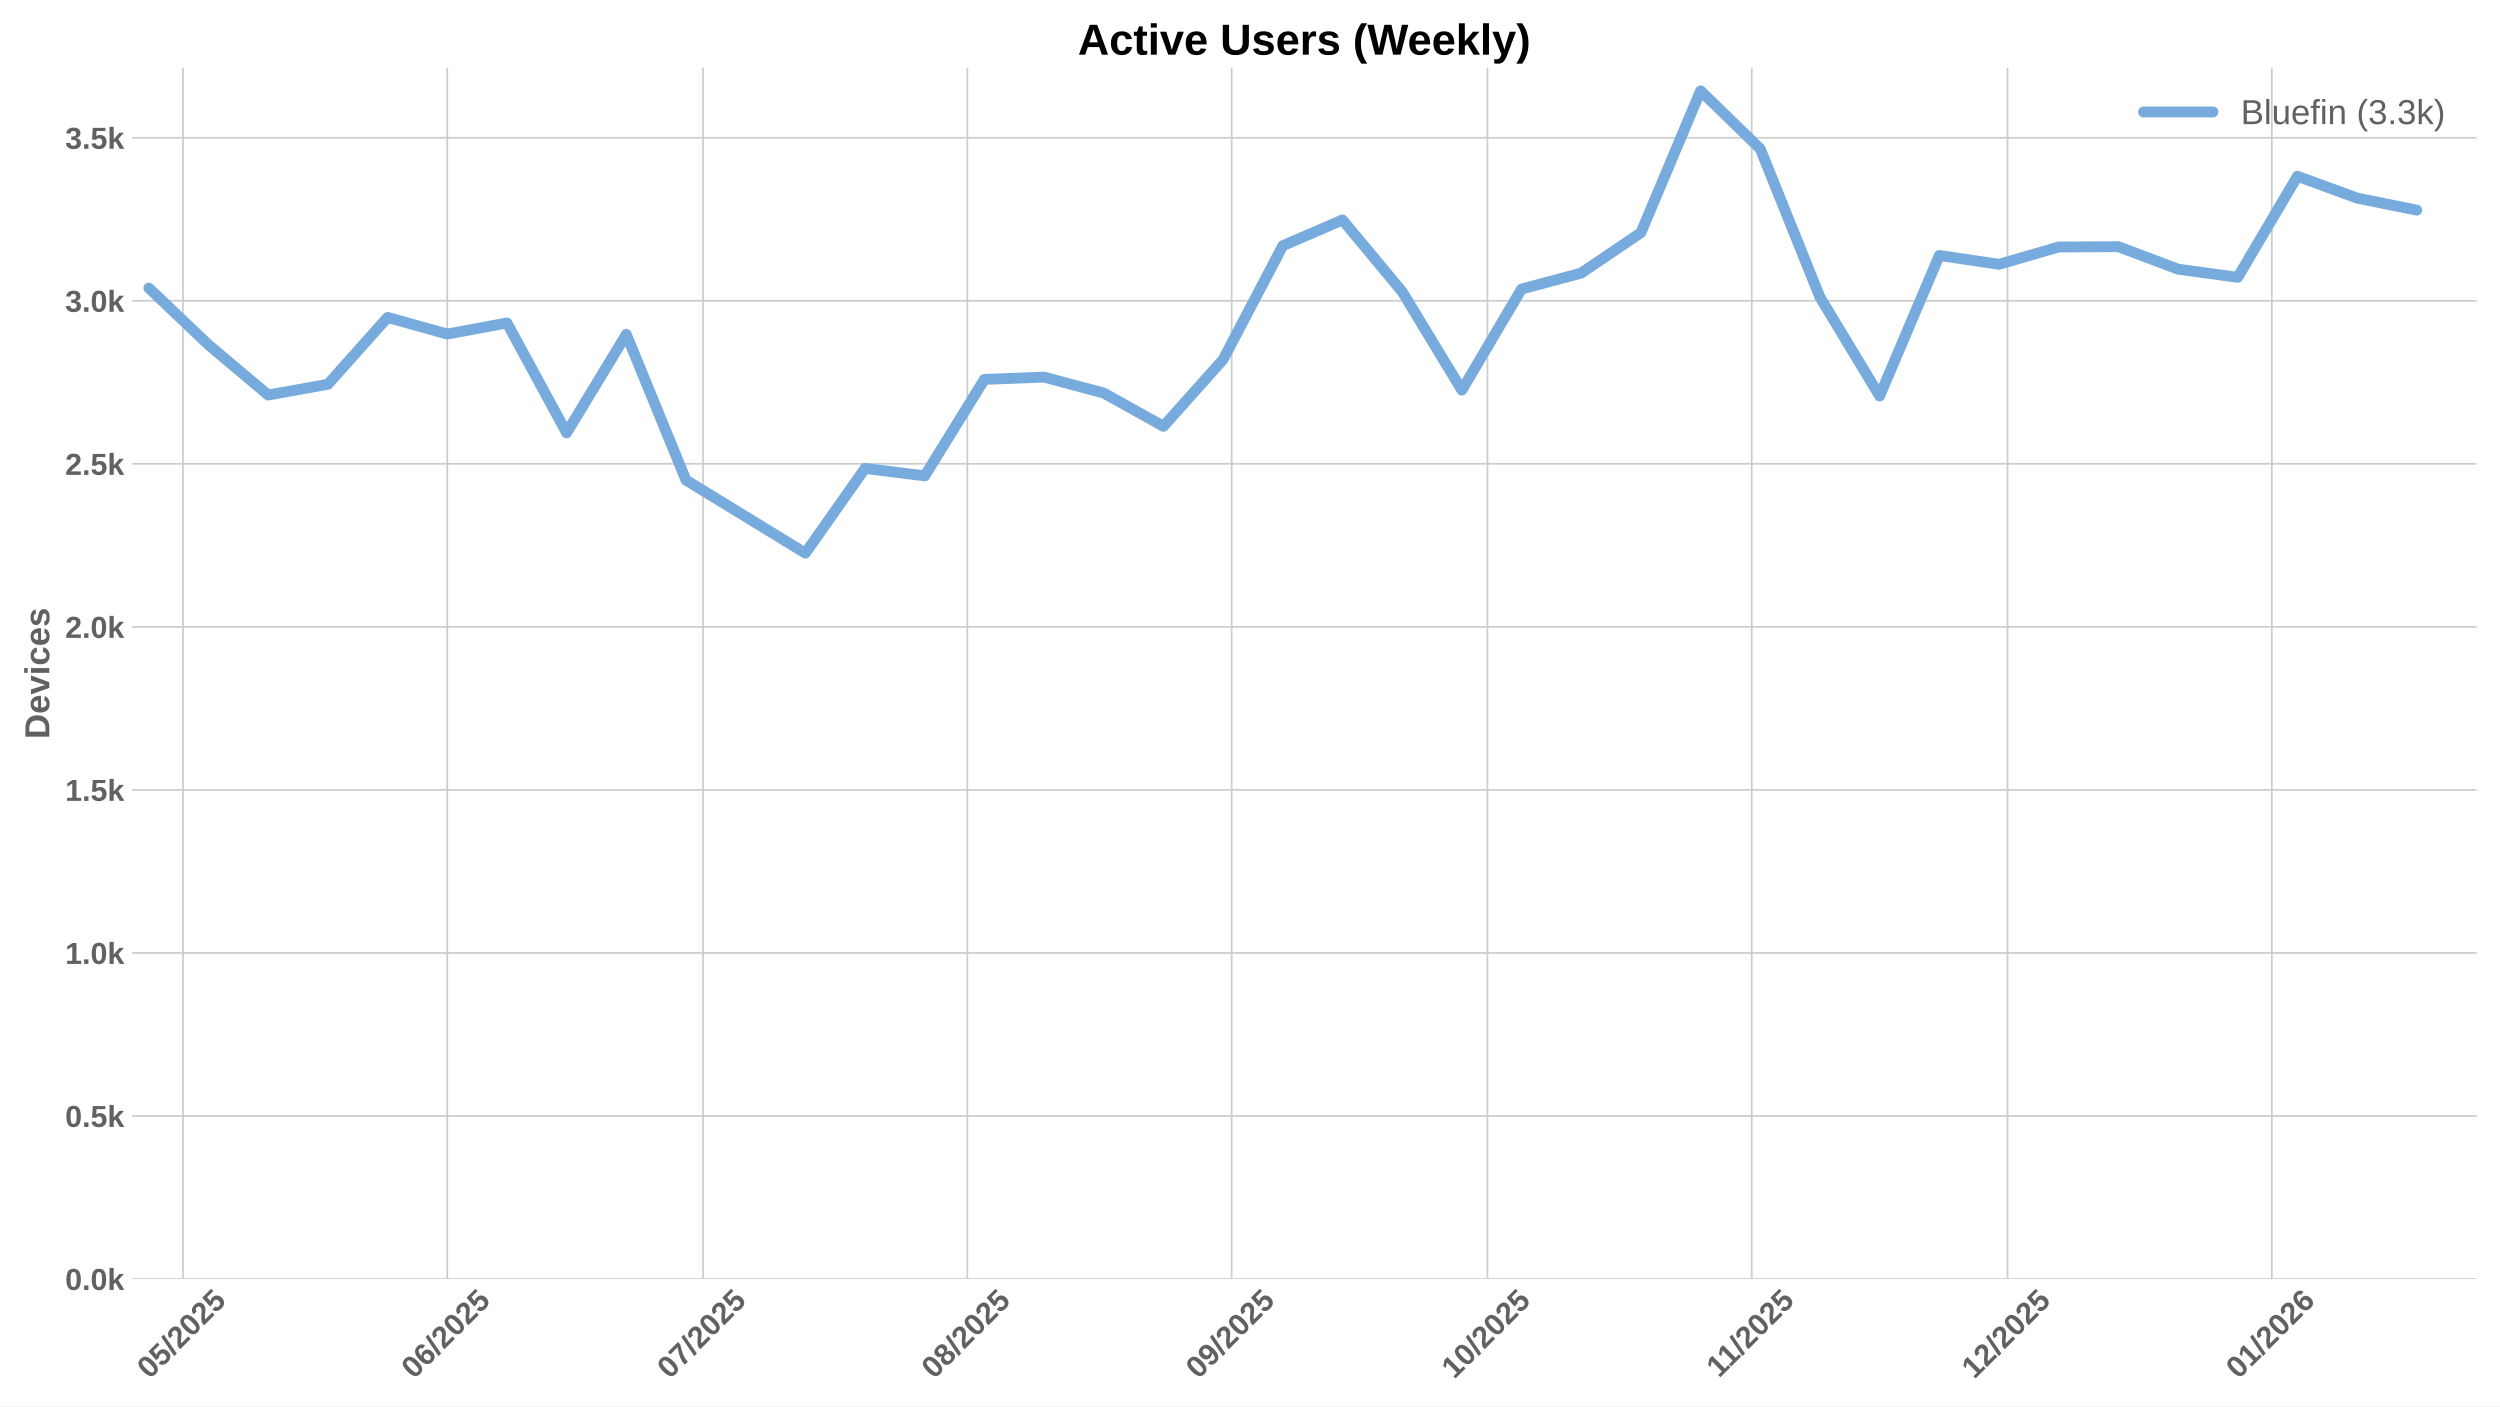
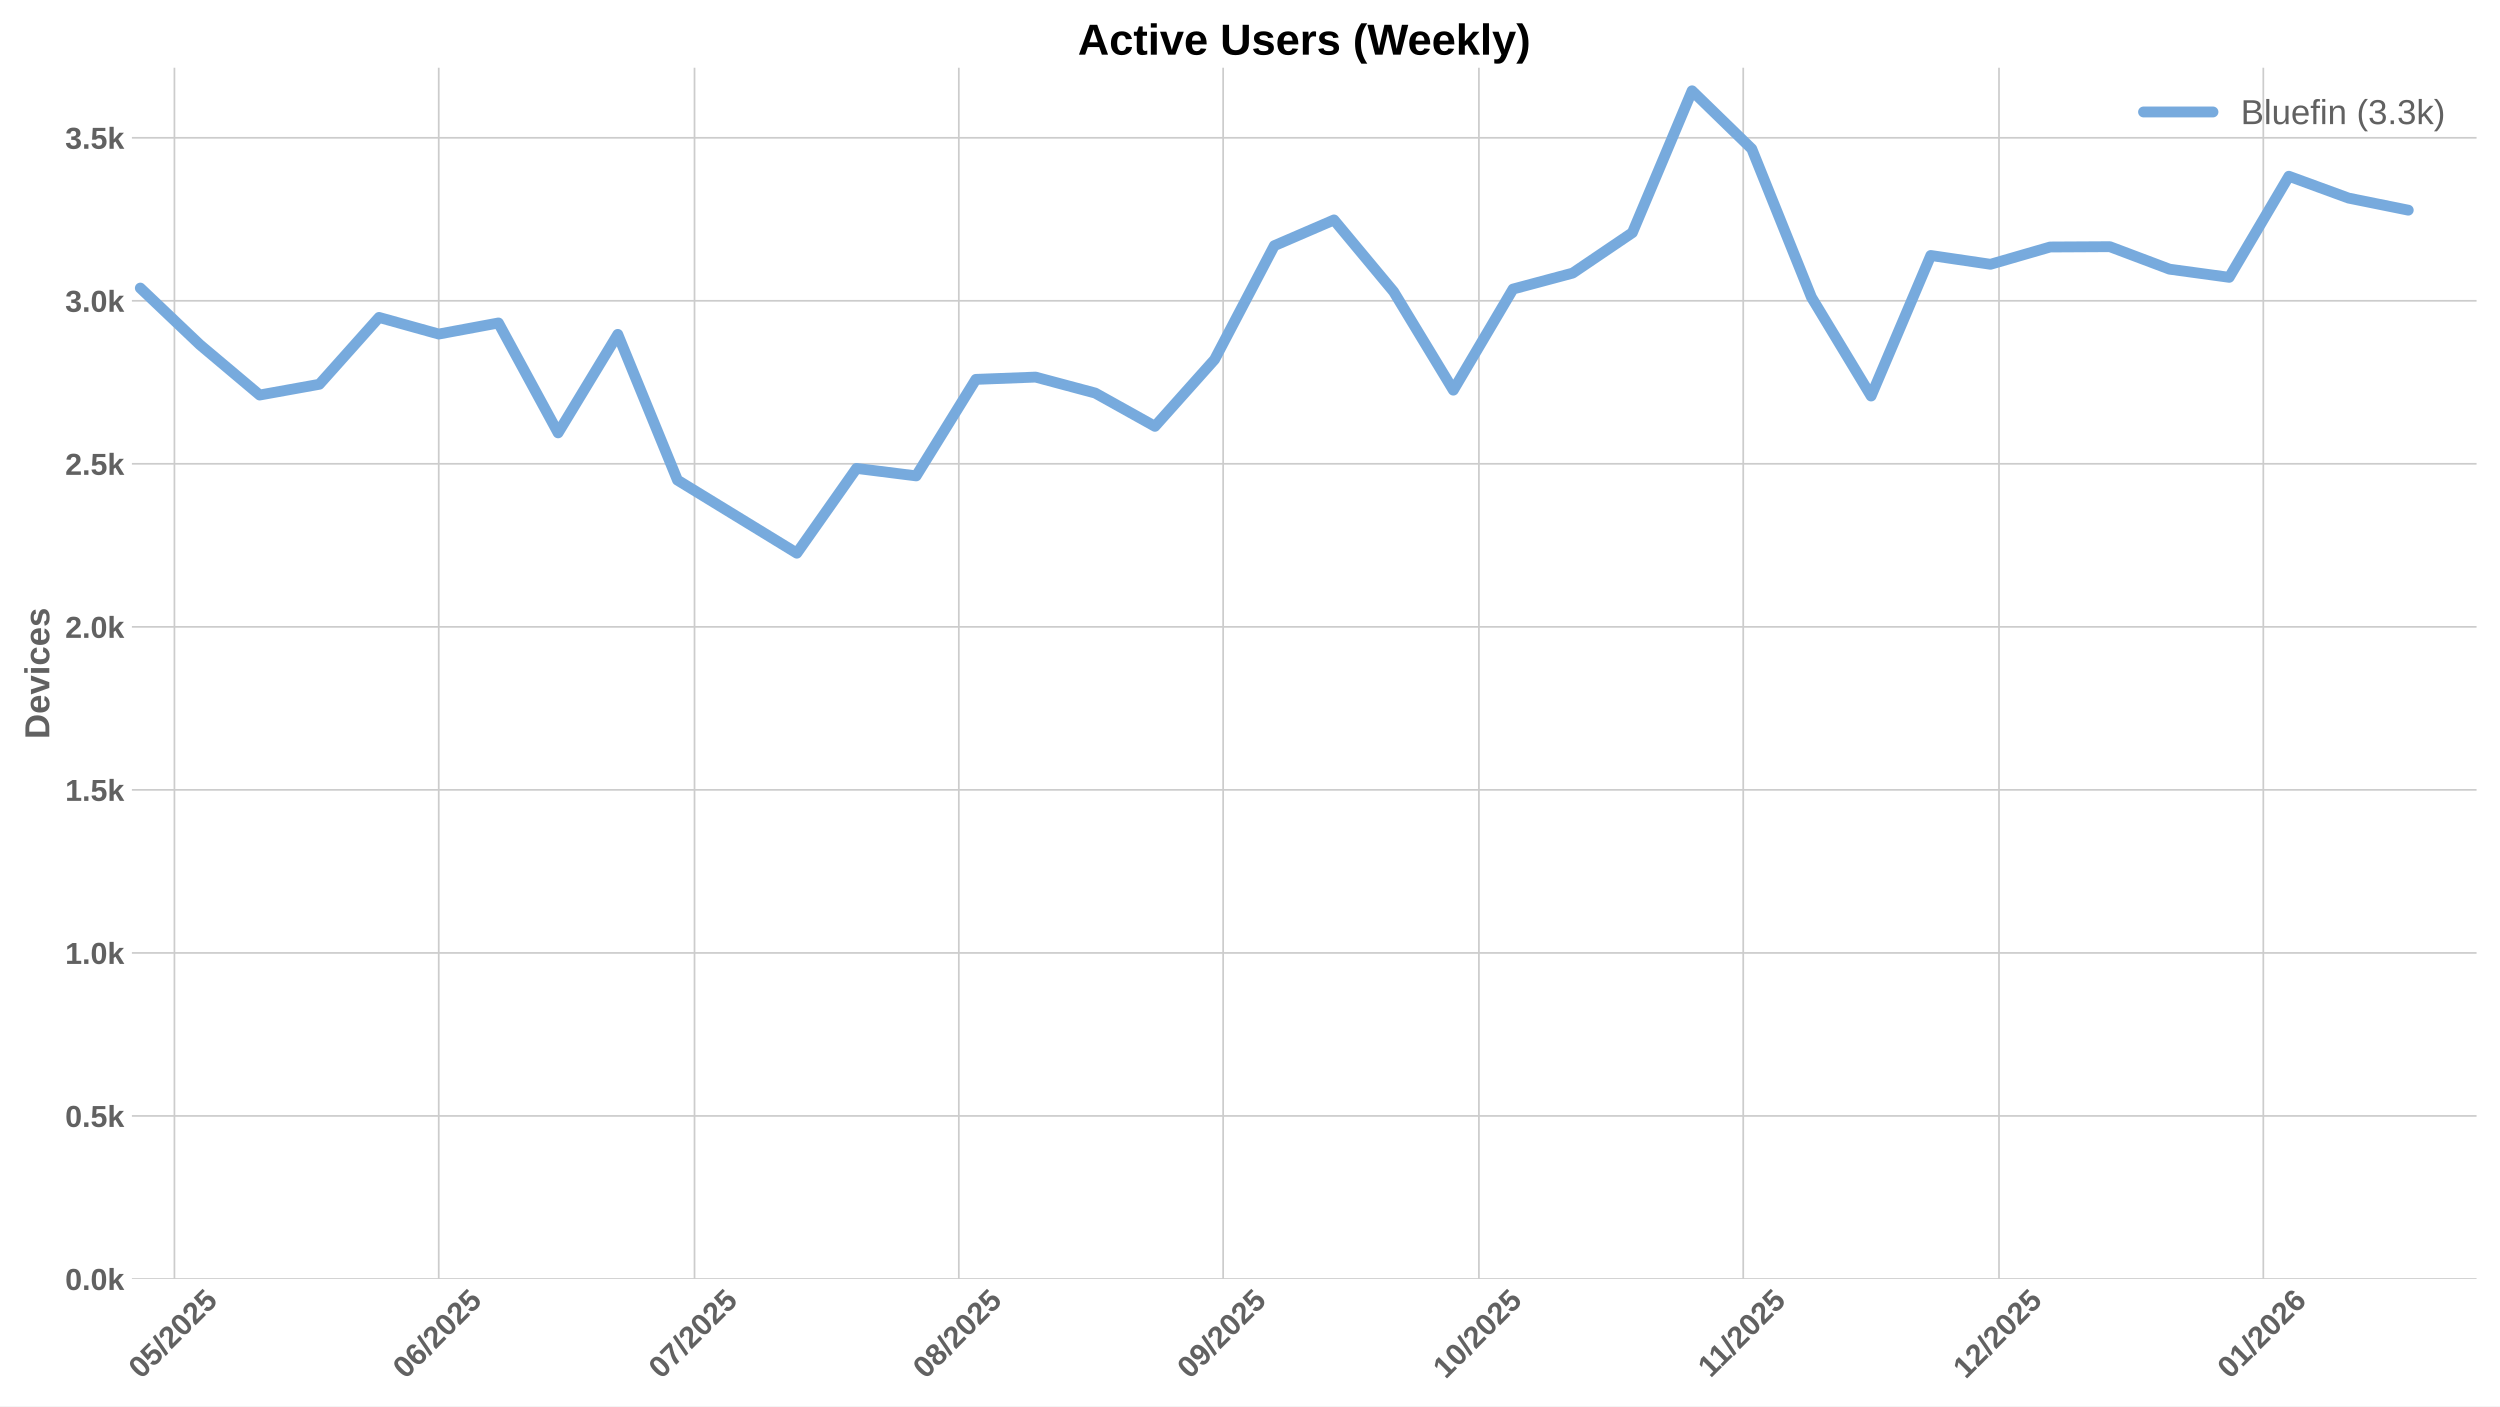
<svg xmlns="http://www.w3.org/2000/svg" xmlns:xlink="http://www.w3.org/1999/xlink" width="1152pt" height="648pt" viewBox="0 0 1152 648" version="1.1">
  <defs>
    <style type="text/css">*{stroke-linejoin: round; stroke-linecap: butt}</style>
  </defs>
  <g id="figure_1">
    <g id="patch_1">
      <path d="M 0 648  L 1152 648  L 1152 0  L 0 0  z " style="fill: #ffffff" />
    </g>
    <g id="axes_1">
      <g id="patch_2">
        <path d="M 60.78 589.343  L 1141.2 589.343  L 1141.2 31.2  L 60.78 31.2  z " style="fill: #ffffff" />
      </g>
      <g id="matplotlib.axis_1">
        <g id="xtick_1">
          <g id="line2d_1">
-             <path d="M 84.305 589.343  L 84.305 31.2  " clip-path="url(#pdb588ea745)" style="fill: none; stroke: #cccccc; stroke-width: 0.8; stroke-linecap: round" />
+             <path d="M 80.378 589.343  L 80.378 31.2  " clip-path="url(#p2e237ecbd0)" style="fill: none; stroke: #cccccc; stroke-width: 0.8; stroke-linecap: round" />
          </g>
          <g id="line2d_2" />
          <g id="text_1">
-             <g style="fill: #616161" transform="translate(68.97507 635.7977) rotate(-45) scale(0.14 -0.14)">
+             <g style="fill: #616161" transform="translate(65.04735 635.7977) rotate(-45) scale(0.14 -0.14)">
              <defs>
                <path id="LiberationSans-Bold-30" d="M 3297 2203  Q 3297 1088 2914 512  Q 2531 -63 1766 -63  Q 253 -63 253 2203  Q 253 2994 418 3494  Q 584 3994 915 4231  Q 1247 4469 1791 4469  Q 2572 4469 2934 3903  Q 3297 3338 3297 2203  z M 2416 2203  Q 2416 2813 2356 3150  Q 2297 3488 2165 3634  Q 2034 3781 1784 3781  Q 1519 3781 1383 3632  Q 1247 3484 1189 3148  Q 1131 2813 1131 2203  Q 1131 1600 1192 1261  Q 1253 922 1386 775  Q 1519 628 1772 628  Q 2022 628 2158 783  Q 2294 938 2355 1278  Q 2416 1619 2416 2203  z " transform="scale(0.015625)" />
                <path id="LiberationSans-Bold-35" d="M 3381 1466  Q 3381 766 2945 351  Q 2509 -63 1750 -63  Q 1088 -63 689 235  Q 291 534 197 1100  L 1075 1172  Q 1144 891 1319 762  Q 1494 634 1759 634  Q 2088 634 2283 843  Q 2478 1053 2478 1447  Q 2478 1794 2293 2001  Q 2109 2209 1778 2209  Q 1413 2209 1181 1925  L 325 1925  L 478 4403  L 3125 4403  L 3125 3750  L 1275 3750  L 1203 2638  Q 1522 2919 2000 2919  Q 2628 2919 3004 2528  Q 3381 2138 3381 1466  z " transform="scale(0.015625)" />
                <path id="LiberationSans-Bold-2f" d="M 63 -128  L 972 4638  L 1716 4638  L 822 -128  L 63 -128  z " transform="scale(0.015625)" />
                <path id="LiberationSans-Bold-32" d="M 222 0  L 222 609  Q 394 988 711 1347  Q 1028 1706 1509 2097  Q 1972 2472 2158 2715  Q 2344 2959 2344 3194  Q 2344 3769 1766 3769  Q 1484 3769 1336 3617  Q 1188 3466 1144 3163  L 259 3213  Q 334 3825 717 4147  Q 1100 4469 1759 4469  Q 2472 4469 2853 4144  Q 3234 3819 3234 3231  Q 3234 2922 3112 2672  Q 2991 2422 2800 2211  Q 2609 2000 2376 1815  Q 2144 1631 1925 1456  Q 1706 1281 1526 1103  Q 1347 925 1259 722  L 3303 722  L 3303 0  L 222 0  z " transform="scale(0.015625)" />
              </defs>
              <use xlink:href="#LiberationSans-Bold-30" />
              <use xlink:href="#LiberationSans-Bold-35" transform="translate(55.61523 0)" />
              <use xlink:href="#LiberationSans-Bold-2f" transform="translate(111.2305 0)" />
              <use xlink:href="#LiberationSans-Bold-32" transform="translate(139.0137 0)" />
              <use xlink:href="#LiberationSans-Bold-30" transform="translate(194.6289 0)" />
              <use xlink:href="#LiberationSans-Bold-32" transform="translate(250.2441 0)" />
              <use xlink:href="#LiberationSans-Bold-35" transform="translate(305.8594 0)" />
            </g>
          </g>
        </g>
        <g id="xtick_2">
          <g id="line2d_3">
-             <path d="M 206.098 589.343  L 206.098 31.2  " clip-path="url(#pdb588ea745)" style="fill: none; stroke: #cccccc; stroke-width: 0.8; stroke-linecap: round" />
+             <path d="M 202.17 589.343  L 202.17 31.2  " clip-path="url(#p2e237ecbd0)" style="fill: none; stroke: #cccccc; stroke-width: 0.8; stroke-linecap: round" />
          </g>
          <g id="line2d_4" />
          <g id="text_2">
-             <g style="fill: #616161" transform="translate(190.7679 635.7977) rotate(-45) scale(0.14 -0.14)">
+             <g style="fill: #616161" transform="translate(186.8402 635.7977) rotate(-45) scale(0.14 -0.14)">
              <defs>
                <path id="LiberationSans-Bold-36" d="M 3328 1441  Q 3328 738 2934 337  Q 2541 -63 1847 -63  Q 1069 -63 651 482  Q 234 1028 234 2100  Q 234 3278 657 3873  Q 1081 4469 1869 4469  Q 2428 4469 2751 4222  Q 3075 3975 3209 3456  L 2381 3341  Q 2263 3775 1850 3775  Q 1497 3775 1295 3422  Q 1094 3069 1094 2350  Q 1234 2584 1484 2709  Q 1734 2834 2050 2834  Q 2641 2834 2984 2459  Q 3328 2084 3328 1441  z M 2447 1416  Q 2447 1791 2273 1989  Q 2100 2188 1797 2188  Q 1506 2188 1331 2002  Q 1156 1816 1156 1509  Q 1156 1125 1339 873  Q 1522 622 1819 622  Q 2116 622 2281 833  Q 2447 1044 2447 1416  z " transform="scale(0.015625)" />
              </defs>
              <use xlink:href="#LiberationSans-Bold-30" />
              <use xlink:href="#LiberationSans-Bold-36" transform="translate(55.61523 0)" />
              <use xlink:href="#LiberationSans-Bold-2f" transform="translate(111.2305 0)" />
              <use xlink:href="#LiberationSans-Bold-32" transform="translate(139.0137 0)" />
              <use xlink:href="#LiberationSans-Bold-30" transform="translate(194.6289 0)" />
              <use xlink:href="#LiberationSans-Bold-32" transform="translate(250.2441 0)" />
              <use xlink:href="#LiberationSans-Bold-35" transform="translate(305.8594 0)" />
            </g>
          </g>
        </g>
        <g id="xtick_3">
          <g id="line2d_5">
-             <path d="M 323.962 589.343  L 323.962 31.2  " clip-path="url(#pdb588ea745)" style="fill: none; stroke: #cccccc; stroke-width: 0.8; stroke-linecap: round" />
+             <path d="M 320.034 589.343  L 320.034 31.2  " clip-path="url(#p2e237ecbd0)" style="fill: none; stroke: #cccccc; stroke-width: 0.8; stroke-linecap: round" />
          </g>
          <g id="line2d_6" />
          <g id="text_3">
-             <g style="fill: #616161" transform="translate(308.6319 635.7977) rotate(-45) scale(0.14 -0.14)">
+             <g style="fill: #616161" transform="translate(304.7042 635.7977) rotate(-45) scale(0.14 -0.14)">
              <defs>
                <path id="LiberationSans-Bold-37" d="M 3278 3706  Q 2981 3238 2717 2797  Q 2453 2356 2256 1911  Q 2059 1466 1945 995  Q 1831 525 1831 0  L 916 0  Q 916 550 1059 1064  Q 1203 1578 1475 2111  Q 1747 2644 2463 3681  L 275 3681  L 275 4403  L 3278 4403  L 3278 3706  z " transform="scale(0.015625)" />
              </defs>
              <use xlink:href="#LiberationSans-Bold-30" />
              <use xlink:href="#LiberationSans-Bold-37" transform="translate(55.61523 0)" />
              <use xlink:href="#LiberationSans-Bold-2f" transform="translate(111.2305 0)" />
              <use xlink:href="#LiberationSans-Bold-32" transform="translate(139.0137 0)" />
              <use xlink:href="#LiberationSans-Bold-30" transform="translate(194.6289 0)" />
              <use xlink:href="#LiberationSans-Bold-32" transform="translate(250.2441 0)" />
              <use xlink:href="#LiberationSans-Bold-35" transform="translate(305.8594 0)" />
            </g>
          </g>
        </g>
        <g id="xtick_4">
          <g id="line2d_7">
-             <path d="M 445.755 589.343  L 445.755 31.2  " clip-path="url(#pdb588ea745)" style="fill: none; stroke: #cccccc; stroke-width: 0.8; stroke-linecap: round" />
+             <path d="M 441.827 589.343  L 441.827 31.2  " clip-path="url(#p2e237ecbd0)" style="fill: none; stroke: #cccccc; stroke-width: 0.8; stroke-linecap: round" />
          </g>
          <g id="line2d_8" />
          <g id="text_4">
-             <g style="fill: #616161" transform="translate(430.4247 635.7977) rotate(-45) scale(0.14 -0.14)">
+             <g style="fill: #616161" transform="translate(426.497 635.7977) rotate(-45) scale(0.14 -0.14)">
              <defs>
                <path id="LiberationSans-Bold-38" d="M 3363 1241  Q 3363 622 2953 279  Q 2544 -63 1784 -63  Q 1031 -63 617 278  Q 203 619 203 1234  Q 203 1656 447 1945  Q 691 2234 1100 2303  L 1100 2316  Q 744 2394 525 2669  Q 306 2944 306 3303  Q 306 3844 689 4156  Q 1072 4469 1772 4469  Q 2488 4469 2870 4164  Q 3253 3859 3253 3297  Q 3253 2938 3036 2666  Q 2819 2394 2453 2322  L 2453 2309  Q 2878 2241 3120 1961  Q 3363 1681 3363 1241  z M 2350 3250  Q 2350 3563 2206 3708  Q 2063 3853 1772 3853  Q 1203 3853 1203 3250  Q 1203 2619 1778 2619  Q 2066 2619 2208 2766  Q 2350 2913 2350 3250  z M 2453 1313  Q 2453 2003 1766 2003  Q 1447 2003 1276 1822  Q 1106 1641 1106 1300  Q 1106 913 1275 734  Q 1444 556 1791 556  Q 2131 556 2292 734  Q 2453 913 2453 1313  z " transform="scale(0.015625)" />
              </defs>
              <use xlink:href="#LiberationSans-Bold-30" />
              <use xlink:href="#LiberationSans-Bold-38" transform="translate(55.61523 0)" />
              <use xlink:href="#LiberationSans-Bold-2f" transform="translate(111.2305 0)" />
              <use xlink:href="#LiberationSans-Bold-32" transform="translate(139.0137 0)" />
              <use xlink:href="#LiberationSans-Bold-30" transform="translate(194.6289 0)" />
              <use xlink:href="#LiberationSans-Bold-32" transform="translate(250.2441 0)" />
              <use xlink:href="#LiberationSans-Bold-35" transform="translate(305.8594 0)" />
            </g>
          </g>
        </g>
        <g id="xtick_5">
          <g id="line2d_9">
-             <path d="M 567.548 589.343  L 567.548 31.2  " clip-path="url(#pdb588ea745)" style="fill: none; stroke: #cccccc; stroke-width: 0.8; stroke-linecap: round" />
+             <path d="M 563.62 589.343  L 563.62 31.2  " clip-path="url(#p2e237ecbd0)" style="fill: none; stroke: #cccccc; stroke-width: 0.8; stroke-linecap: round" />
          </g>
          <g id="line2d_10" />
          <g id="text_5">
-             <g style="fill: #616161" transform="translate(552.2175 635.7977) rotate(-45) scale(0.14 -0.14)">
+             <g style="fill: #616161" transform="translate(548.2898 635.7977) rotate(-45) scale(0.14 -0.14)">
              <defs>
                <path id="LiberationSans-Bold-39" d="M 3322 2272  Q 3322 1100 2894 518  Q 2466 -63 1678 -63  Q 1097 -63 767 185  Q 438 434 300 972  L 1125 1088  Q 1247 628 1688 628  Q 2056 628 2254 981  Q 2453 1334 2459 2028  Q 2341 1794 2070 1661  Q 1800 1528 1488 1528  Q 906 1528 564 1923  Q 222 2319 222 2994  Q 222 3688 623 4078  Q 1025 4469 1759 4469  Q 2550 4469 2936 3920  Q 3322 3372 3322 2272  z M 2394 2888  Q 2394 3297 2214 3539  Q 2034 3781 1738 3781  Q 1447 3781 1280 3570  Q 1113 3359 1113 2988  Q 1113 2622 1278 2401  Q 1444 2181 1741 2181  Q 2022 2181 2208 2373  Q 2394 2566 2394 2888  z " transform="scale(0.015625)" />
              </defs>
              <use xlink:href="#LiberationSans-Bold-30" />
              <use xlink:href="#LiberationSans-Bold-39" transform="translate(55.61523 0)" />
              <use xlink:href="#LiberationSans-Bold-2f" transform="translate(111.2305 0)" />
              <use xlink:href="#LiberationSans-Bold-32" transform="translate(139.0137 0)" />
              <use xlink:href="#LiberationSans-Bold-30" transform="translate(194.6289 0)" />
              <use xlink:href="#LiberationSans-Bold-32" transform="translate(250.2441 0)" />
              <use xlink:href="#LiberationSans-Bold-35" transform="translate(305.8594 0)" />
            </g>
          </g>
        </g>
        <g id="xtick_6">
          <g id="line2d_11">
-             <path d="M 685.412 589.343  L 685.412 31.2  " clip-path="url(#pdb588ea745)" style="fill: none; stroke: #cccccc; stroke-width: 0.8; stroke-linecap: round" />
+             <path d="M 681.484 589.343  L 681.484 31.2  " clip-path="url(#p2e237ecbd0)" style="fill: none; stroke: #cccccc; stroke-width: 0.8; stroke-linecap: round" />
          </g>
          <g id="line2d_12" />
          <g id="text_6">
-             <g style="fill: #616161" transform="translate(670.0815 635.7977) rotate(-45) scale(0.14 -0.14)">
+             <g style="fill: #616161" transform="translate(666.1538 635.7977) rotate(-45) scale(0.14 -0.14)">
              <defs>
                <path id="LiberationSans-Bold-31" d="M 403 0  L 403 653  L 1494 653  L 1494 3656  L 438 2997  L 438 3688  L 1541 4403  L 2372 4403  L 2372 653  L 3381 653  L 3381 0  L 403 0  z " transform="scale(0.015625)" />
              </defs>
              <use xlink:href="#LiberationSans-Bold-31" />
              <use xlink:href="#LiberationSans-Bold-30" transform="translate(55.61523 0)" />
              <use xlink:href="#LiberationSans-Bold-2f" transform="translate(111.2305 0)" />
              <use xlink:href="#LiberationSans-Bold-32" transform="translate(139.0137 0)" />
              <use xlink:href="#LiberationSans-Bold-30" transform="translate(194.6289 0)" />
              <use xlink:href="#LiberationSans-Bold-32" transform="translate(250.2441 0)" />
              <use xlink:href="#LiberationSans-Bold-35" transform="translate(305.8594 0)" />
            </g>
          </g>
        </g>
        <g id="xtick_7">
          <g id="line2d_13">
-             <path d="M 807.205 589.343  L 807.205 31.2  " clip-path="url(#pdb588ea745)" style="fill: none; stroke: #cccccc; stroke-width: 0.8; stroke-linecap: round" />
+             <path d="M 803.277 589.343  L 803.277 31.2  " clip-path="url(#p2e237ecbd0)" style="fill: none; stroke: #cccccc; stroke-width: 0.8; stroke-linecap: round" />
          </g>
          <g id="line2d_14" />
          <g id="text_7">
-             <g style="fill: #616161" transform="translate(792.1465 635.2532) rotate(-45) scale(0.14 -0.14)">
+             <g style="fill: #616161" transform="translate(788.2188 635.2532) rotate(-45) scale(0.14 -0.14)">
              <use xlink:href="#LiberationSans-Bold-31" />
              <use xlink:href="#LiberationSans-Bold-31" transform="translate(50.11523 0)" />
              <use xlink:href="#LiberationSans-Bold-2f" transform="translate(105.7305 0)" />
              <use xlink:href="#LiberationSans-Bold-32" transform="translate(133.5137 0)" />
              <use xlink:href="#LiberationSans-Bold-30" transform="translate(189.1289 0)" />
              <use xlink:href="#LiberationSans-Bold-32" transform="translate(244.7441 0)" />
              <use xlink:href="#LiberationSans-Bold-35" transform="translate(300.3594 0)" />
            </g>
          </g>
        </g>
        <g id="xtick_8">
          <g id="line2d_15">
-             <path d="M 925.069 589.343  L 925.069 31.2  " clip-path="url(#pdb588ea745)" style="fill: none; stroke: #cccccc; stroke-width: 0.8; stroke-linecap: round" />
+             <path d="M 921.141 589.343  L 921.141 31.2  " clip-path="url(#p2e237ecbd0)" style="fill: none; stroke: #cccccc; stroke-width: 0.8; stroke-linecap: round" />
          </g>
          <g id="line2d_16" />
          <g id="text_8">
-             <g style="fill: #616161" transform="translate(909.7383 635.7977) rotate(-45) scale(0.14 -0.14)">
+             <g style="fill: #616161" transform="translate(905.8106 635.7977) rotate(-45) scale(0.14 -0.14)">
              <use xlink:href="#LiberationSans-Bold-31" />
              <use xlink:href="#LiberationSans-Bold-32" transform="translate(55.61523 0)" />
              <use xlink:href="#LiberationSans-Bold-2f" transform="translate(111.2305 0)" />
              <use xlink:href="#LiberationSans-Bold-32" transform="translate(139.0137 0)" />
              <use xlink:href="#LiberationSans-Bold-30" transform="translate(194.6289 0)" />
              <use xlink:href="#LiberationSans-Bold-32" transform="translate(250.2441 0)" />
              <use xlink:href="#LiberationSans-Bold-35" transform="translate(305.8594 0)" />
            </g>
          </g>
        </g>
        <g id="xtick_9">
          <g id="line2d_17">
-             <path d="M 1046.861 589.343  L 1046.861 31.2  " clip-path="url(#pdb588ea745)" style="fill: none; stroke: #cccccc; stroke-width: 0.8; stroke-linecap: round" />
+             <path d="M 1042.934 589.343  L 1042.934 31.2  " clip-path="url(#p2e237ecbd0)" style="fill: none; stroke: #cccccc; stroke-width: 0.8; stroke-linecap: round" />
          </g>
          <g id="line2d_18" />
          <g id="text_9">
-             <g style="fill: #616161" transform="translate(1031.531 635.7977) rotate(-45) scale(0.14 -0.14)">
+             <g style="fill: #616161" transform="translate(1027.603 635.7977) rotate(-45) scale(0.14 -0.14)">
              <use xlink:href="#LiberationSans-Bold-30" />
              <use xlink:href="#LiberationSans-Bold-31" transform="translate(55.61523 0)" />
              <use xlink:href="#LiberationSans-Bold-2f" transform="translate(111.2305 0)" />
              <use xlink:href="#LiberationSans-Bold-32" transform="translate(139.0137 0)" />
              <use xlink:href="#LiberationSans-Bold-30" transform="translate(194.6289 0)" />
              <use xlink:href="#LiberationSans-Bold-32" transform="translate(250.2441 0)" />
              <use xlink:href="#LiberationSans-Bold-36" transform="translate(305.8594 0)" />
            </g>
          </g>
        </g>
      </g>
      <g id="matplotlib.axis_2">
        <g id="ytick_1">
          <g id="line2d_19">
-             <path d="M 60.78 589.343  L 1141.2 589.343  " clip-path="url(#pdb588ea745)" style="fill: none; stroke: #cccccc; stroke-width: 0.8; stroke-linecap: round" />
+             <path d="M 60.78 589.343  L 1141.2 589.343  " clip-path="url(#p2e237ecbd0)" style="fill: none; stroke: #cccccc; stroke-width: 0.8; stroke-linecap: round" />
          </g>
          <g id="line2d_20" />
          <g id="text_10">
            <g style="fill: #616161" transform="translate(30.03469 594.416) scale(0.14 -0.14)">
              <defs>
                <path id="LiberationSans-Bold-2e" d="M 434 0  L 434 953  L 1338 953  L 1338 0  L 434 0  z " transform="scale(0.015625)" />
                <path id="LiberationSans-Bold-6b" d="M 2606 0  L 1703 1531  L 1325 1269  L 1325 0  L 447 0  L 447 4638  L 1325 4638  L 1325 1981  L 2531 3381  L 3475 3381  L 2288 2063  L 3566 0  L 2606 0  z " transform="scale(0.015625)" />
              </defs>
              <use xlink:href="#LiberationSans-Bold-30" />
              <use xlink:href="#LiberationSans-Bold-2e" transform="translate(55.61523 0)" />
              <use xlink:href="#LiberationSans-Bold-30" transform="translate(83.39844 0)" />
              <use xlink:href="#LiberationSans-Bold-6b" transform="translate(139.0137 0)" />
            </g>
          </g>
        </g>
        <g id="ytick_2">
          <g id="line2d_21">
-             <path d="M 60.78 514.221  L 1141.2 514.221  " clip-path="url(#pdb588ea745)" style="fill: none; stroke: #cccccc; stroke-width: 0.8; stroke-linecap: round" />
+             <path d="M 60.78 514.221  L 1141.2 514.221  " clip-path="url(#p2e237ecbd0)" style="fill: none; stroke: #cccccc; stroke-width: 0.8; stroke-linecap: round" />
          </g>
          <g id="line2d_22" />
          <g id="text_11">
            <g style="fill: #616161" transform="translate(30.03469 519.2938) scale(0.14 -0.14)">
              <use xlink:href="#LiberationSans-Bold-30" />
              <use xlink:href="#LiberationSans-Bold-2e" transform="translate(55.61523 0)" />
              <use xlink:href="#LiberationSans-Bold-35" transform="translate(83.39844 0)" />
              <use xlink:href="#LiberationSans-Bold-6b" transform="translate(139.0137 0)" />
            </g>
          </g>
        </g>
        <g id="ytick_3">
          <g id="line2d_23">
-             <path d="M 60.78 439.099  L 1141.2 439.099  " clip-path="url(#pdb588ea745)" style="fill: none; stroke: #cccccc; stroke-width: 0.8; stroke-linecap: round" />
+             <path d="M 60.78 439.099  L 1141.2 439.099  " clip-path="url(#p2e237ecbd0)" style="fill: none; stroke: #cccccc; stroke-width: 0.8; stroke-linecap: round" />
          </g>
          <g id="line2d_24" />
          <g id="text_12">
            <g style="fill: #616161" transform="translate(30.03469 444.1715) scale(0.14 -0.14)">
              <use xlink:href="#LiberationSans-Bold-31" />
              <use xlink:href="#LiberationSans-Bold-2e" transform="translate(55.61523 0)" />
              <use xlink:href="#LiberationSans-Bold-30" transform="translate(83.39844 0)" />
              <use xlink:href="#LiberationSans-Bold-6b" transform="translate(139.0137 0)" />
            </g>
          </g>
        </g>
        <g id="ytick_4">
          <g id="line2d_25">
-             <path d="M 60.78 363.976  L 1141.2 363.976  " clip-path="url(#pdb588ea745)" style="fill: none; stroke: #cccccc; stroke-width: 0.8; stroke-linecap: round" />
+             <path d="M 60.78 363.976  L 1141.2 363.976  " clip-path="url(#p2e237ecbd0)" style="fill: none; stroke: #cccccc; stroke-width: 0.8; stroke-linecap: round" />
          </g>
          <g id="line2d_26" />
          <g id="text_13">
            <g style="fill: #616161" transform="translate(30.03469 369.0493) scale(0.14 -0.14)">
              <use xlink:href="#LiberationSans-Bold-31" />
              <use xlink:href="#LiberationSans-Bold-2e" transform="translate(55.61523 0)" />
              <use xlink:href="#LiberationSans-Bold-35" transform="translate(83.39844 0)" />
              <use xlink:href="#LiberationSans-Bold-6b" transform="translate(139.0137 0)" />
            </g>
          </g>
        </g>
        <g id="ytick_5">
          <g id="line2d_27">
-             <path d="M 60.78 288.854  L 1141.2 288.854  " clip-path="url(#pdb588ea745)" style="fill: none; stroke: #cccccc; stroke-width: 0.8; stroke-linecap: round" />
+             <path d="M 60.78 288.854  L 1141.2 288.854  " clip-path="url(#p2e237ecbd0)" style="fill: none; stroke: #cccccc; stroke-width: 0.8; stroke-linecap: round" />
          </g>
          <g id="line2d_28" />
          <g id="text_14">
            <g style="fill: #616161" transform="translate(30.03469 293.9271) scale(0.14 -0.14)">
              <use xlink:href="#LiberationSans-Bold-32" />
              <use xlink:href="#LiberationSans-Bold-2e" transform="translate(55.61523 0)" />
              <use xlink:href="#LiberationSans-Bold-30" transform="translate(83.39844 0)" />
              <use xlink:href="#LiberationSans-Bold-6b" transform="translate(139.0137 0)" />
            </g>
          </g>
        </g>
        <g id="ytick_6">
          <g id="line2d_29">
-             <path d="M 60.78 213.732  L 1141.2 213.732  " clip-path="url(#pdb588ea745)" style="fill: none; stroke: #cccccc; stroke-width: 0.8; stroke-linecap: round" />
+             <path d="M 60.78 213.732  L 1141.2 213.732  " clip-path="url(#p2e237ecbd0)" style="fill: none; stroke: #cccccc; stroke-width: 0.8; stroke-linecap: round" />
          </g>
          <g id="line2d_30" />
          <g id="text_15">
            <g style="fill: #616161" transform="translate(30.03469 218.8048) scale(0.14 -0.14)">
              <use xlink:href="#LiberationSans-Bold-32" />
              <use xlink:href="#LiberationSans-Bold-2e" transform="translate(55.61523 0)" />
              <use xlink:href="#LiberationSans-Bold-35" transform="translate(83.39844 0)" />
              <use xlink:href="#LiberationSans-Bold-6b" transform="translate(139.0137 0)" />
            </g>
          </g>
        </g>
        <g id="ytick_7">
          <g id="line2d_31">
-             <path d="M 60.78 138.61  L 1141.2 138.61  " clip-path="url(#pdb588ea745)" style="fill: none; stroke: #cccccc; stroke-width: 0.8; stroke-linecap: round" />
+             <path d="M 60.78 138.61  L 1141.2 138.61  " clip-path="url(#p2e237ecbd0)" style="fill: none; stroke: #cccccc; stroke-width: 0.8; stroke-linecap: round" />
          </g>
          <g id="line2d_32" />
          <g id="text_16">
            <g style="fill: #616161" transform="translate(30.03469 143.6826) scale(0.14 -0.14)">
              <defs>
                <path id="LiberationSans-Bold-33" d="M 3328 1222  Q 3328 603 2922 265  Q 2516 -72 1766 -72  Q 1056 -72 637 254  Q 219 581 147 1197  L 1041 1275  Q 1125 641 1763 641  Q 2078 641 2253 797  Q 2428 953 2428 1275  Q 2428 1569 2215 1725  Q 2003 1881 1584 1881  L 1278 1881  L 1278 2591  L 1566 2591  Q 1944 2591 2134 2745  Q 2325 2900 2325 3188  Q 2325 3459 2173 3614  Q 2022 3769 1731 3769  Q 1459 3769 1292 3619  Q 1125 3469 1100 3194  L 222 3256  Q 291 3825 694 4147  Q 1097 4469 1747 4469  Q 2438 4469 2827 4158  Q 3216 3847 3216 3297  Q 3216 2884 2973 2618  Q 2731 2353 2275 2266  L 2275 2253  Q 2781 2194 3054 1920  Q 3328 1647 3328 1222  z " transform="scale(0.015625)" />
              </defs>
              <use xlink:href="#LiberationSans-Bold-33" />
              <use xlink:href="#LiberationSans-Bold-2e" transform="translate(55.61523 0)" />
              <use xlink:href="#LiberationSans-Bold-30" transform="translate(83.39844 0)" />
              <use xlink:href="#LiberationSans-Bold-6b" transform="translate(139.0137 0)" />
            </g>
          </g>
        </g>
        <g id="ytick_8">
          <g id="line2d_33">
-             <path d="M 60.78 63.488  L 1141.2 63.488  " clip-path="url(#pdb588ea745)" style="fill: none; stroke: #cccccc; stroke-width: 0.8; stroke-linecap: round" />
+             <path d="M 60.78 63.488  L 1141.2 63.488  " clip-path="url(#p2e237ecbd0)" style="fill: none; stroke: #cccccc; stroke-width: 0.8; stroke-linecap: round" />
          </g>
          <g id="line2d_34" />
          <g id="text_17">
            <g style="fill: #616161" transform="translate(30.03469 68.56035) scale(0.14 -0.14)">
              <use xlink:href="#LiberationSans-Bold-33" />
              <use xlink:href="#LiberationSans-Bold-2e" transform="translate(55.61523 0)" />
              <use xlink:href="#LiberationSans-Bold-35" transform="translate(83.39844 0)" />
              <use xlink:href="#LiberationSans-Bold-6b" transform="translate(139.0137 0)" />
            </g>
          </g>
        </g>
        <g id="text_18">
          <g style="fill: #616161" transform="translate(22.71469 340.5153) rotate(-90) scale(0.16 -0.16)">
            <defs>
              <path id="LiberationSans-Bold-44" d="M 4353 2234  Q 4353 1553 4086 1045  Q 3819 538 3330 269  Q 2841 0 2209 0  L 428 0  L 428 4403  L 2022 4403  Q 3134 4403 3743 3842  Q 4353 3281 4353 2234  z M 3425 2234  Q 3425 2944 3056 3317  Q 2688 3691 2003 3691  L 1350 3691  L 1350 713  L 2131 713  Q 2725 713 3075 1122  Q 3425 1531 3425 2234  z " transform="scale(0.015625)" />
              <path id="LiberationSans-Bold-65" d="M 1831 -63  Q 1069 -63 659 389  Q 250 841 250 1706  Q 250 2544 665 2994  Q 1081 3444 1844 3444  Q 2572 3444 2956 2961  Q 3341 2478 3341 1547  L 3341 1522  L 1172 1522  Q 1172 1028 1355 776  Q 1538 525 1875 525  Q 2341 525 2463 928  L 3291 856  Q 2931 -63 1831 -63  z M 1831 2891  Q 1522 2891 1355 2675  Q 1188 2459 1178 2072  L 2491 2072  Q 2466 2481 2294 2686  Q 2122 2891 1831 2891  z " transform="scale(0.015625)" />
              <path id="LiberationSans-Bold-76" d="M 2284 0  L 1234 0  L 25 3381  L 953 3381  L 1544 1491  Q 1591 1334 1766 709  Q 1797 838 1894 1159  Q 1991 1481 2613 3381  L 3531 3381  L 2284 0  z " transform="scale(0.015625)" />
              <path id="LiberationSans-Bold-69" d="M 447 3991  L 447 4638  L 1325 4638  L 1325 3991  L 447 3991  z M 447 0  L 447 3381  L 1325 3381  L 1325 0  L 447 0  z " transform="scale(0.015625)" />
              <path id="LiberationSans-Bold-63" d="M 1856 -63  Q 1088 -63 669 395  Q 250 853 250 1672  Q 250 2509 672 2976  Q 1094 3444 1869 3444  Q 2466 3444 2856 3144  Q 3247 2844 3347 2316  L 2463 2272  Q 2425 2531 2275 2686  Q 2125 2841 1850 2841  Q 1172 2841 1172 1706  Q 1172 538 1863 538  Q 2113 538 2281 695  Q 2450 853 2491 1166  L 3372 1125  Q 3325 778 3123 506  Q 2922 234 2594 85  Q 2266 -63 1856 -63  z " transform="scale(0.015625)" />
              <path id="LiberationSans-Bold-73" d="M 3297 988  Q 3297 497 2895 217  Q 2494 -63 1784 -63  Q 1088 -63 717 157  Q 347 378 225 844  L 997 959  Q 1063 719 1223 619  Q 1384 519 1784 519  Q 2153 519 2322 612  Q 2491 706 2491 906  Q 2491 1069 2355 1164  Q 2219 1259 1894 1325  Q 1150 1472 890 1598  Q 631 1725 495 1926  Q 359 2128 359 2422  Q 359 2906 732 3176  Q 1106 3447 1791 3447  Q 2394 3447 2761 3212  Q 3128 2978 3219 2534  L 2441 2453  Q 2403 2659 2256 2761  Q 2109 2863 1791 2863  Q 1478 2863 1322 2783  Q 1166 2703 1166 2516  Q 1166 2369 1286 2283  Q 1406 2197 1691 2141  Q 2088 2059 2395 1973  Q 2703 1888 2889 1769  Q 3075 1650 3186 1464  Q 3297 1278 3297 988  z " transform="scale(0.015625)" />
            </defs>
            <use xlink:href="#LiberationSans-Bold-44" />
            <use xlink:href="#LiberationSans-Bold-65" transform="translate(72.2168 0)" />
            <use xlink:href="#LiberationSans-Bold-76" transform="translate(127.832 0)" />
            <use xlink:href="#LiberationSans-Bold-69" transform="translate(183.4473 0)" />
            <use xlink:href="#LiberationSans-Bold-63" transform="translate(211.2305 0)" />
            <use xlink:href="#LiberationSans-Bold-65" transform="translate(266.8457 0)" />
            <use xlink:href="#LiberationSans-Bold-73" transform="translate(322.4609 0)" />
          </g>
        </g>
      </g>
      <g id="line2d_35">
-         <path d="M 68.59 132.75  L 96.092 158.893  L 123.593 182.03  L 151.095 177.072  L 178.597 146.272  L 206.098 153.935  L 233.6 148.826  L 261.101 199.459  L 288.603 154.085  L 316.105 221.244  L 371.108 254.899  L 398.609 215.835  L 426.111 219.291  L 453.613 174.819  L 481.114 173.767  L 508.616 181.129  L 536.117 196.454  L 563.619 165.654  L 591.121 113.218  L 618.622 101.349  L 646.124 134.403  L 673.625 179.777  L 701.127 133.201  L 728.629 125.839  L 756.13 107.209  L 783.632 41.852  L 811.133 68.596  L 838.635 136.957  L 866.137 182.481  L 893.638 117.726  L 921.14 121.782  L 948.641 113.819  L 976.143 113.669  L 1003.645 124.036  L 1031.146 127.792  L 1058.648 81.216  L 1086.149 91.283  L 1113.651 96.842  " clip-path="url(#pdb588ea745)" style="fill: none; stroke: #77aadd; stroke-width: 5; stroke-linecap: round" />
+         <path d="M 64.662 132.75  L 92.164 158.893  L 119.666 182.03  L 147.167 177.072  L 174.669 146.272  L 202.17 153.935  L 229.672 148.826  L 257.174 199.459  L 284.675 154.085  L 312.177 221.244  L 367.18 254.899  L 394.682 215.835  L 422.183 219.291  L 449.685 174.819  L 477.186 173.767  L 504.688 181.129  L 532.19 196.454  L 559.691 165.654  L 587.193 113.218  L 614.694 101.349  L 642.196 134.403  L 669.698 179.777  L 697.199 133.201  L 724.701 125.839  L 752.202 107.209  L 779.704 41.852  L 807.206 68.596  L 834.707 136.957  L 862.209 182.481  L 889.71 117.726  L 917.212 121.782  L 944.714 113.819  L 972.215 113.669  L 999.717 124.036  L 1027.218 127.792  L 1054.72 81.216  L 1082.222 91.283  L 1109.723 96.842  " clip-path="url(#p2e237ecbd0)" style="fill: none; stroke: #77aadd; stroke-width: 5; stroke-linecap: round" />
      </g>
      <g id="patch_3">
        <path d="M 60.78 589.343  L 60.78 31.2  " style="fill: none" />
      </g>
      <g id="patch_4">
        <path d="M 1141.2 589.343  L 1141.2 31.2  " style="fill: none" />
      </g>
      <g id="patch_5">
        <path d="M 60.78 589.343  L 1141.2 589.343  " style="fill: none" />
      </g>
      <g id="patch_6">
        <path d="M 60.78 31.2  L 1141.2 31.2  " style="fill: none" />
      </g>
      <g id="text_19">
        <g transform="translate(496.6791 25.2) scale(0.2 -0.2)">
          <defs>
            <path id="LiberationSans-Bold-41" d="M 3541 0  L 3150 1125  L 1472 1125  L 1081 0  L 159 0  L 1766 4403  L 2853 4403  L 4453 0  L 3541 0  z M 2309 3725  L 2291 3656  Q 2259 3544 2215 3400  Q 2172 3256 1678 1819  L 2944 1819  L 2509 3084  L 2375 3509  L 2309 3725  z " transform="scale(0.015625)" />
            <path id="LiberationSans-Bold-74" d="M 1313 -56  Q 925 -56 715 155  Q 506 366 506 794  L 506 2788  L 78 2788  L 78 3381  L 550 3381  L 825 4175  L 1375 4175  L 1375 3381  L 2016 3381  L 2016 2788  L 1375 2788  L 1375 1031  Q 1375 784 1469 667  Q 1563 550 1759 550  Q 1863 550 2053 594  L 2053 50  Q 1728 -56 1313 -56  z " transform="scale(0.015625)" />
            <path id="LiberationSans-Bold-20" transform="scale(0.015625)" />
            <path id="LiberationSans-Bold-55" d="M 2259 -63  Q 1350 -63 867 381  Q 384 825 384 1650  L 384 4403  L 1306 4403  L 1306 1722  Q 1306 1200 1554 929  Q 1803 659 2284 659  Q 2778 659 3043 942  Q 3309 1225 3309 1753  L 3309 4403  L 4231 4403  L 4231 1697  Q 4231 859 3714 398  Q 3197 -63 2259 -63  z " transform="scale(0.015625)" />
            <path id="LiberationSans-Bold-72" d="M 447 0  L 447 2588  Q 447 2866 439 3052  Q 431 3238 422 3381  L 1259 3381  Q 1269 3325 1284 3039  Q 1300 2753 1300 2659  L 1313 2659  Q 1441 3016 1541 3161  Q 1641 3306 1778 3376  Q 1916 3447 2122 3447  Q 2291 3447 2394 3400  L 2394 2666  Q 2181 2713 2019 2713  Q 1691 2713 1508 2447  Q 1325 2181 1325 1659  L 1325 0  L 447 0  z " transform="scale(0.015625)" />
            <path id="LiberationSans-Bold-28" d="M 1247 -1328  Q 756 -622 537 81  Q 319 784 319 1659  Q 319 2531 537 3232  Q 756 3934 1247 4638  L 2125 4638  Q 1631 3925 1407 3219  Q 1184 2513 1184 1656  Q 1184 803 1406 101  Q 1628 -600 2125 -1328  L 1247 -1328  z " transform="scale(0.015625)" />
            <path id="LiberationSans-Bold-57" d="M 4897 0  L 3803 0  L 3206 2547  Q 3097 2997 3022 3488  Q 2947 3078 2900 2864  Q 2853 2650 2234 0  L 1141 0  L 6 4403  L 941 4403  L 1578 1559  L 1722 872  Q 1809 1306 1892 1701  Q 1975 2097 2516 4403  L 3547 4403  L 4103 2059  Q 4169 1797 4325 872  L 4403 1234  L 4569 1953  L 5100 4403  L 6034 4403  L 4897 0  z " transform="scale(0.015625)" />
            <path id="LiberationSans-Bold-6c" d="M 447 0  L 447 4638  L 1325 4638  L 1325 0  L 447 0  z " transform="scale(0.015625)" />
            <path id="LiberationSans-Bold-79" d="M 884 -1328  Q 569 -1328 331 -1288  L 331 -663  Q 497 -688 634 -688  Q 822 -688 945 -628  Q 1069 -569 1167 -431  Q 1266 -294 1388 34  L 50 3381  L 978 3381  L 1509 1797  Q 1634 1456 1825 753  L 1903 1050  L 2106 1784  L 2606 3381  L 3525 3381  L 2188 -178  Q 1919 -828 1630 -1078  Q 1341 -1328 884 -1328  z " transform="scale(0.015625)" />
            <path id="LiberationSans-Bold-29" d="M 6 -1328  Q 506 -597 726 101  Q 947 800 947 1656  Q 947 2516 722 3223  Q 497 3931 6 4638  L 884 4638  Q 1378 3928 1595 3225  Q 1813 2522 1813 1659  Q 1813 791 1595 87  Q 1378 -616 884 -1328  L 6 -1328  z " transform="scale(0.015625)" />
          </defs>
          <use xlink:href="#LiberationSans-Bold-41" />
          <use xlink:href="#LiberationSans-Bold-63" transform="translate(72.2168 0)" />
          <use xlink:href="#LiberationSans-Bold-74" transform="translate(127.832 0)" />
          <use xlink:href="#LiberationSans-Bold-69" transform="translate(161.1328 0)" />
          <use xlink:href="#LiberationSans-Bold-76" transform="translate(188.916 0)" />
          <use xlink:href="#LiberationSans-Bold-65" transform="translate(244.5312 0)" />
          <use xlink:href="#LiberationSans-Bold-20" transform="translate(300.1465 0)" />
          <use xlink:href="#LiberationSans-Bold-55" transform="translate(327.9297 0)" />
          <use xlink:href="#LiberationSans-Bold-73" transform="translate(400.1465 0)" />
          <use xlink:href="#LiberationSans-Bold-65" transform="translate(455.7617 0)" />
          <use xlink:href="#LiberationSans-Bold-72" transform="translate(511.377 0)" />
          <use xlink:href="#LiberationSans-Bold-73" transform="translate(550.293 0)" />
          <use xlink:href="#LiberationSans-Bold-20" transform="translate(605.9082 0)" />
          <use xlink:href="#LiberationSans-Bold-28" transform="translate(633.6914 0)" />
          <use xlink:href="#LiberationSans-Bold-57" transform="translate(666.9922 0)" />
          <use xlink:href="#LiberationSans-Bold-65" transform="translate(759.627 0)" />
          <use xlink:href="#LiberationSans-Bold-65" transform="translate(815.2422 0)" />
          <use xlink:href="#LiberationSans-Bold-6b" transform="translate(870.8574 0)" />
          <use xlink:href="#LiberationSans-Bold-6c" transform="translate(926.4727 0)" />
          <use xlink:href="#LiberationSans-Bold-79" transform="translate(954.2559 0)" />
          <use xlink:href="#LiberationSans-Bold-29" transform="translate(1009.871 0)" />
        </g>
      </g>
      <g id="legend_1">
        <g id="line2d_36">
          <path d="M 987.74 51.595  L 1003.74 51.595  L 1019.74 51.595  " style="fill: none; stroke: #77aadd; stroke-width: 5; stroke-linecap: round" />
        </g>
        <g id="text_20">
          <g style="fill: #616161" transform="translate(1032.54 57.195) scale(0.16 -0.16)">
            <defs>
              <path id="LiberationSans-42" d="M 3931 1241  Q 3931 653 3503 326  Q 3075 0 2313 0  L 525 0  L 525 4403  L 2125 4403  Q 3675 4403 3675 3334  Q 3675 2944 3456 2678  Q 3238 2413 2838 2322  Q 3363 2259 3647 1970  Q 3931 1681 3931 1241  z M 3075 3263  Q 3075 3619 2831 3772  Q 2588 3925 2125 3925  L 1122 3925  L 1122 2531  L 2125 2531  Q 2603 2531 2839 2711  Q 3075 2891 3075 3263  z M 3328 1288  Q 3328 2066 2234 2066  L 1122 2066  L 1122 478  L 2281 478  Q 2828 478 3078 681  Q 3328 884 3328 1288  z " transform="scale(0.015625)" />
              <path id="LiberationSans-6c" d="M 431 0  L 431 4638  L 994 4638  L 994 0  L 431 0  z " transform="scale(0.015625)" />
              <path id="LiberationSans-75" d="M 981 3381  L 981 1238  Q 981 903 1047 718  Q 1113 534 1256 453  Q 1400 372 1678 372  Q 2084 372 2318 650  Q 2553 928 2553 1422  L 2553 3381  L 3116 3381  L 3116 722  Q 3116 131 3134 0  L 2603 0  Q 2600 16 2597 84  Q 2594 153 2589 242  Q 2584 331 2578 578  L 2569 578  Q 2375 228 2120 82  Q 1866 -63 1488 -63  Q 931 -63 673 214  Q 416 491 416 1128  L 416 3381  L 981 3381  z " transform="scale(0.015625)" />
              <path id="LiberationSans-65" d="M 863 1572  Q 863 991 1103 675  Q 1344 359 1806 359  Q 2172 359 2392 506  Q 2613 653 2691 878  L 3184 738  Q 2881 -63 1806 -63  Q 1056 -63 664 384  Q 272 831 272 1713  Q 272 2550 664 2997  Q 1056 3444 1784 3444  Q 3275 3444 3275 1647  L 3275 1572  L 863 1572  z M 2694 2003  Q 2647 2538 2422 2783  Q 2197 3028 1775 3028  Q 1366 3028 1127 2754  Q 888 2481 869 2003  L 2694 2003  z " transform="scale(0.015625)" />
              <path id="LiberationSans-66" d="M 1128 2972  L 1128 0  L 566 0  L 566 2972  L 91 2972  L 91 3381  L 566 3381  L 566 3763  Q 566 4225 769 4428  Q 972 4631 1391 4631  Q 1625 4631 1788 4594  L 1788 4166  Q 1647 4191 1538 4191  Q 1322 4191 1225 4081  Q 1128 3972 1128 3684  L 1128 3381  L 1788 3381  L 1788 2972  L 1128 2972  z " transform="scale(0.015625)" />
              <path id="LiberationSans-69" d="M 428 4100  L 428 4638  L 991 4638  L 991 4100  L 428 4100  z M 428 0  L 428 3381  L 991 3381  L 991 0  L 428 0  z " transform="scale(0.015625)" />
              <path id="LiberationSans-6e" d="M 2578 0  L 2578 2144  Q 2578 2478 2512 2662  Q 2447 2847 2303 2928  Q 2159 3009 1881 3009  Q 1475 3009 1240 2731  Q 1006 2453 1006 1959  L 1006 0  L 444 0  L 444 2659  Q 444 3250 425 3381  L 956 3381  Q 959 3366 962 3297  Q 966 3228 970 3139  Q 975 3050 981 2803  L 991 2803  Q 1184 3153 1439 3298  Q 1694 3444 2072 3444  Q 2628 3444 2886 3167  Q 3144 2891 3144 2253  L 3144 0  L 2578 0  z " transform="scale(0.015625)" />
              <path id="LiberationSans-20" transform="scale(0.015625)" />
              <path id="LiberationSans-28" d="M 397 1663  Q 397 2566 680 3284  Q 963 4003 1550 4638  L 2094 4638  Q 1509 3988 1236 3256  Q 963 2525 963 1656  Q 963 791 1233 62  Q 1503 -666 2094 -1325  L 1550 -1325  Q 959 -688 678 32  Q 397 753 397 1650  L 397 1663  z " transform="scale(0.015625)" />
              <path id="LiberationSans-33" d="M 3278 1216  Q 3278 606 2890 271  Q 2503 -63 1784 -63  Q 1116 -63 717 239  Q 319 541 244 1131  L 825 1184  Q 938 403 1784 403  Q 2209 403 2451 612  Q 2694 822 2694 1234  Q 2694 1594 2417 1795  Q 2141 1997 1619 1997  L 1300 1997  L 1300 2484  L 1606 2484  Q 2069 2484 2323 2686  Q 2578 2888 2578 3244  Q 2578 3597 2370 3801  Q 2163 4006 1753 4006  Q 1381 4006 1151 3815  Q 922 3625 884 3278  L 319 3322  Q 381 3863 767 4166  Q 1153 4469 1759 4469  Q 2422 4469 2789 4161  Q 3156 3853 3156 3303  Q 3156 2881 2920 2617  Q 2684 2353 2234 2259  L 2234 2247  Q 2728 2194 3003 1916  Q 3278 1638 3278 1216  z " transform="scale(0.015625)" />
              <path id="LiberationSans-2e" d="M 584 0  L 584 684  L 1194 684  L 1194 0  L 584 0  z " transform="scale(0.015625)" />
              <path id="LiberationSans-6b" d="M 2550 0  L 1406 1544  L 994 1203  L 994 0  L 431 0  L 431 4638  L 994 4638  L 994 1741  L 2478 3381  L 3138 3381  L 1766 1928  L 3209 0  L 2550 0  z " transform="scale(0.015625)" />
              <path id="LiberationSans-29" d="M 1734 1650  Q 1734 747 1451 28  Q 1169 -691 581 -1325  L 38 -1325  Q 625 -669 897 57  Q 1169 784 1169 1656  Q 1169 2528 895 3256  Q 622 3984 38 4638  L 581 4638  Q 1172 4000 1453 3279  Q 1734 2559 1734 1663  L 1734 1650  z " transform="scale(0.015625)" />
            </defs>
            <use xlink:href="#LiberationSans-42" />
            <use xlink:href="#LiberationSans-6c" transform="translate(66.69922 0)" />
            <use xlink:href="#LiberationSans-75" transform="translate(88.91602 0)" />
            <use xlink:href="#LiberationSans-65" transform="translate(144.5312 0)" />
            <use xlink:href="#LiberationSans-66" transform="translate(200.1465 0)" />
            <use xlink:href="#LiberationSans-69" transform="translate(227.9297 0)" />
            <use xlink:href="#LiberationSans-6e" transform="translate(250.1465 0)" />
            <use xlink:href="#LiberationSans-20" transform="translate(305.7617 0)" />
            <use xlink:href="#LiberationSans-28" transform="translate(333.5449 0)" />
            <use xlink:href="#LiberationSans-33" transform="translate(366.8457 0)" />
            <use xlink:href="#LiberationSans-2e" transform="translate(422.4609 0)" />
            <use xlink:href="#LiberationSans-33" transform="translate(450.2441 0)" />
            <use xlink:href="#LiberationSans-6b" transform="translate(505.8594 0)" />
            <use xlink:href="#LiberationSans-29" transform="translate(555.8594 0)" />
          </g>
        </g>
      </g>
    </g>
  </g>
  <defs>
-     <clipPath id="pdb588ea745">
+     <clipPath id="p2e237ecbd0">
      <rect x="60.78" y="31.2" width="1080.42" height="558.143" />
    </clipPath>
  </defs>
</svg>
